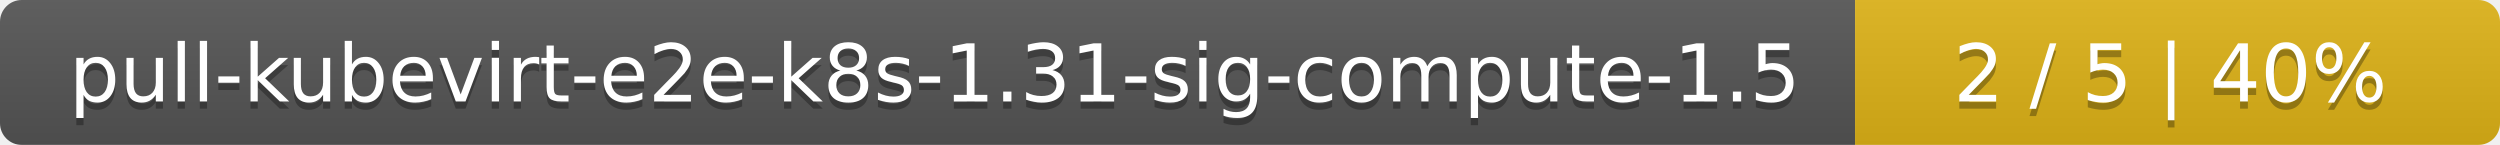
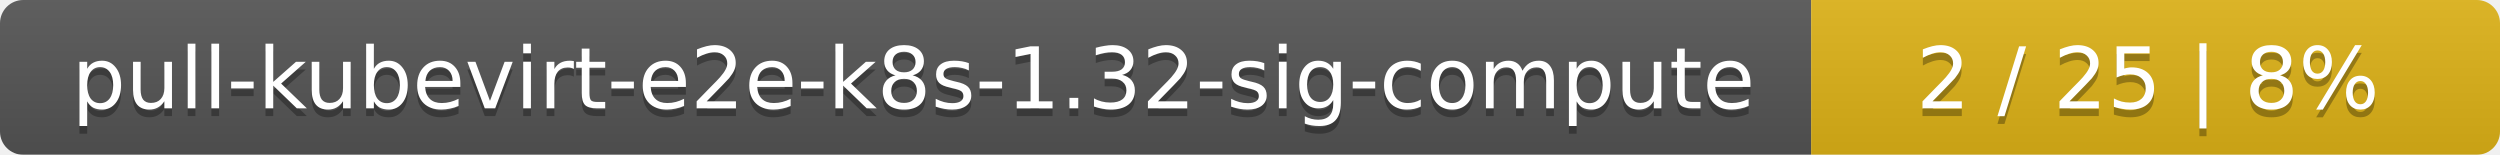
- <svg xmlns="http://www.w3.org/2000/svg" width="345" height="20">
+ <svg xmlns="http://www.w3.org/2000/svg" width="323" height="20">
  <linearGradient id="smooth" x2="0" y2="100%">
    <stop offset="0" stop-color="#bbb" stop-opacity=".1" />
    <stop offset="1" stop-opacity=".1" />
  </linearGradient>
  <mask id="round">
-     <rect width="345" height="20" rx="3" fill="#fff" />
+     <rect width="323" height="20" rx="3" fill="#fff" />
  </mask>
  <g mask="url(#round)">
-     <rect width="256" height="20" fill="#555" />
-     <rect x="256" width="89" height="20" fill="#dfb317" />
-     <rect width="345" height="20" fill="url(#smooth)" />
+     <rect width="234" height="20" fill="#555" />
+     <rect x="234" width="89" height="20" fill="#dfb317" />
+     <rect width="323" height="20" fill="url(#smooth)" />
  </g>
  <g fill="#fff" text-anchor="middle" font-family="DejaVu Sans,Verdana,Geneva,sans-serif" font-size="11">
-     <text x="129" y="15" fill="#010101" fill-opacity=".3">pull-kubevirt-e2e-k8s-1.31-sig-compute-1.5</text>
-     <text x="129" y="14">pull-kubevirt-e2e-k8s-1.31-sig-compute-1.5</text>
-     <text x="299.5" y="15" fill="#010101" fill-opacity=".3">2 / 5    |    40%</text>
-     <text x="299.5" y="14">2 / 5    |    40%</text>
+     <text x="118" y="15" fill="#010101" fill-opacity=".3">pull-kubevirt-e2e-k8s-1.32-sig-compute</text>
+     <text x="118" y="14">pull-kubevirt-e2e-k8s-1.32-sig-compute</text>
+     <text x="277.5" y="15" fill="#010101" fill-opacity=".3">2 / 25    |    8%</text>
+     <text x="277.5" y="14">2 / 25    |    8%</text>
  </g>
</svg>
